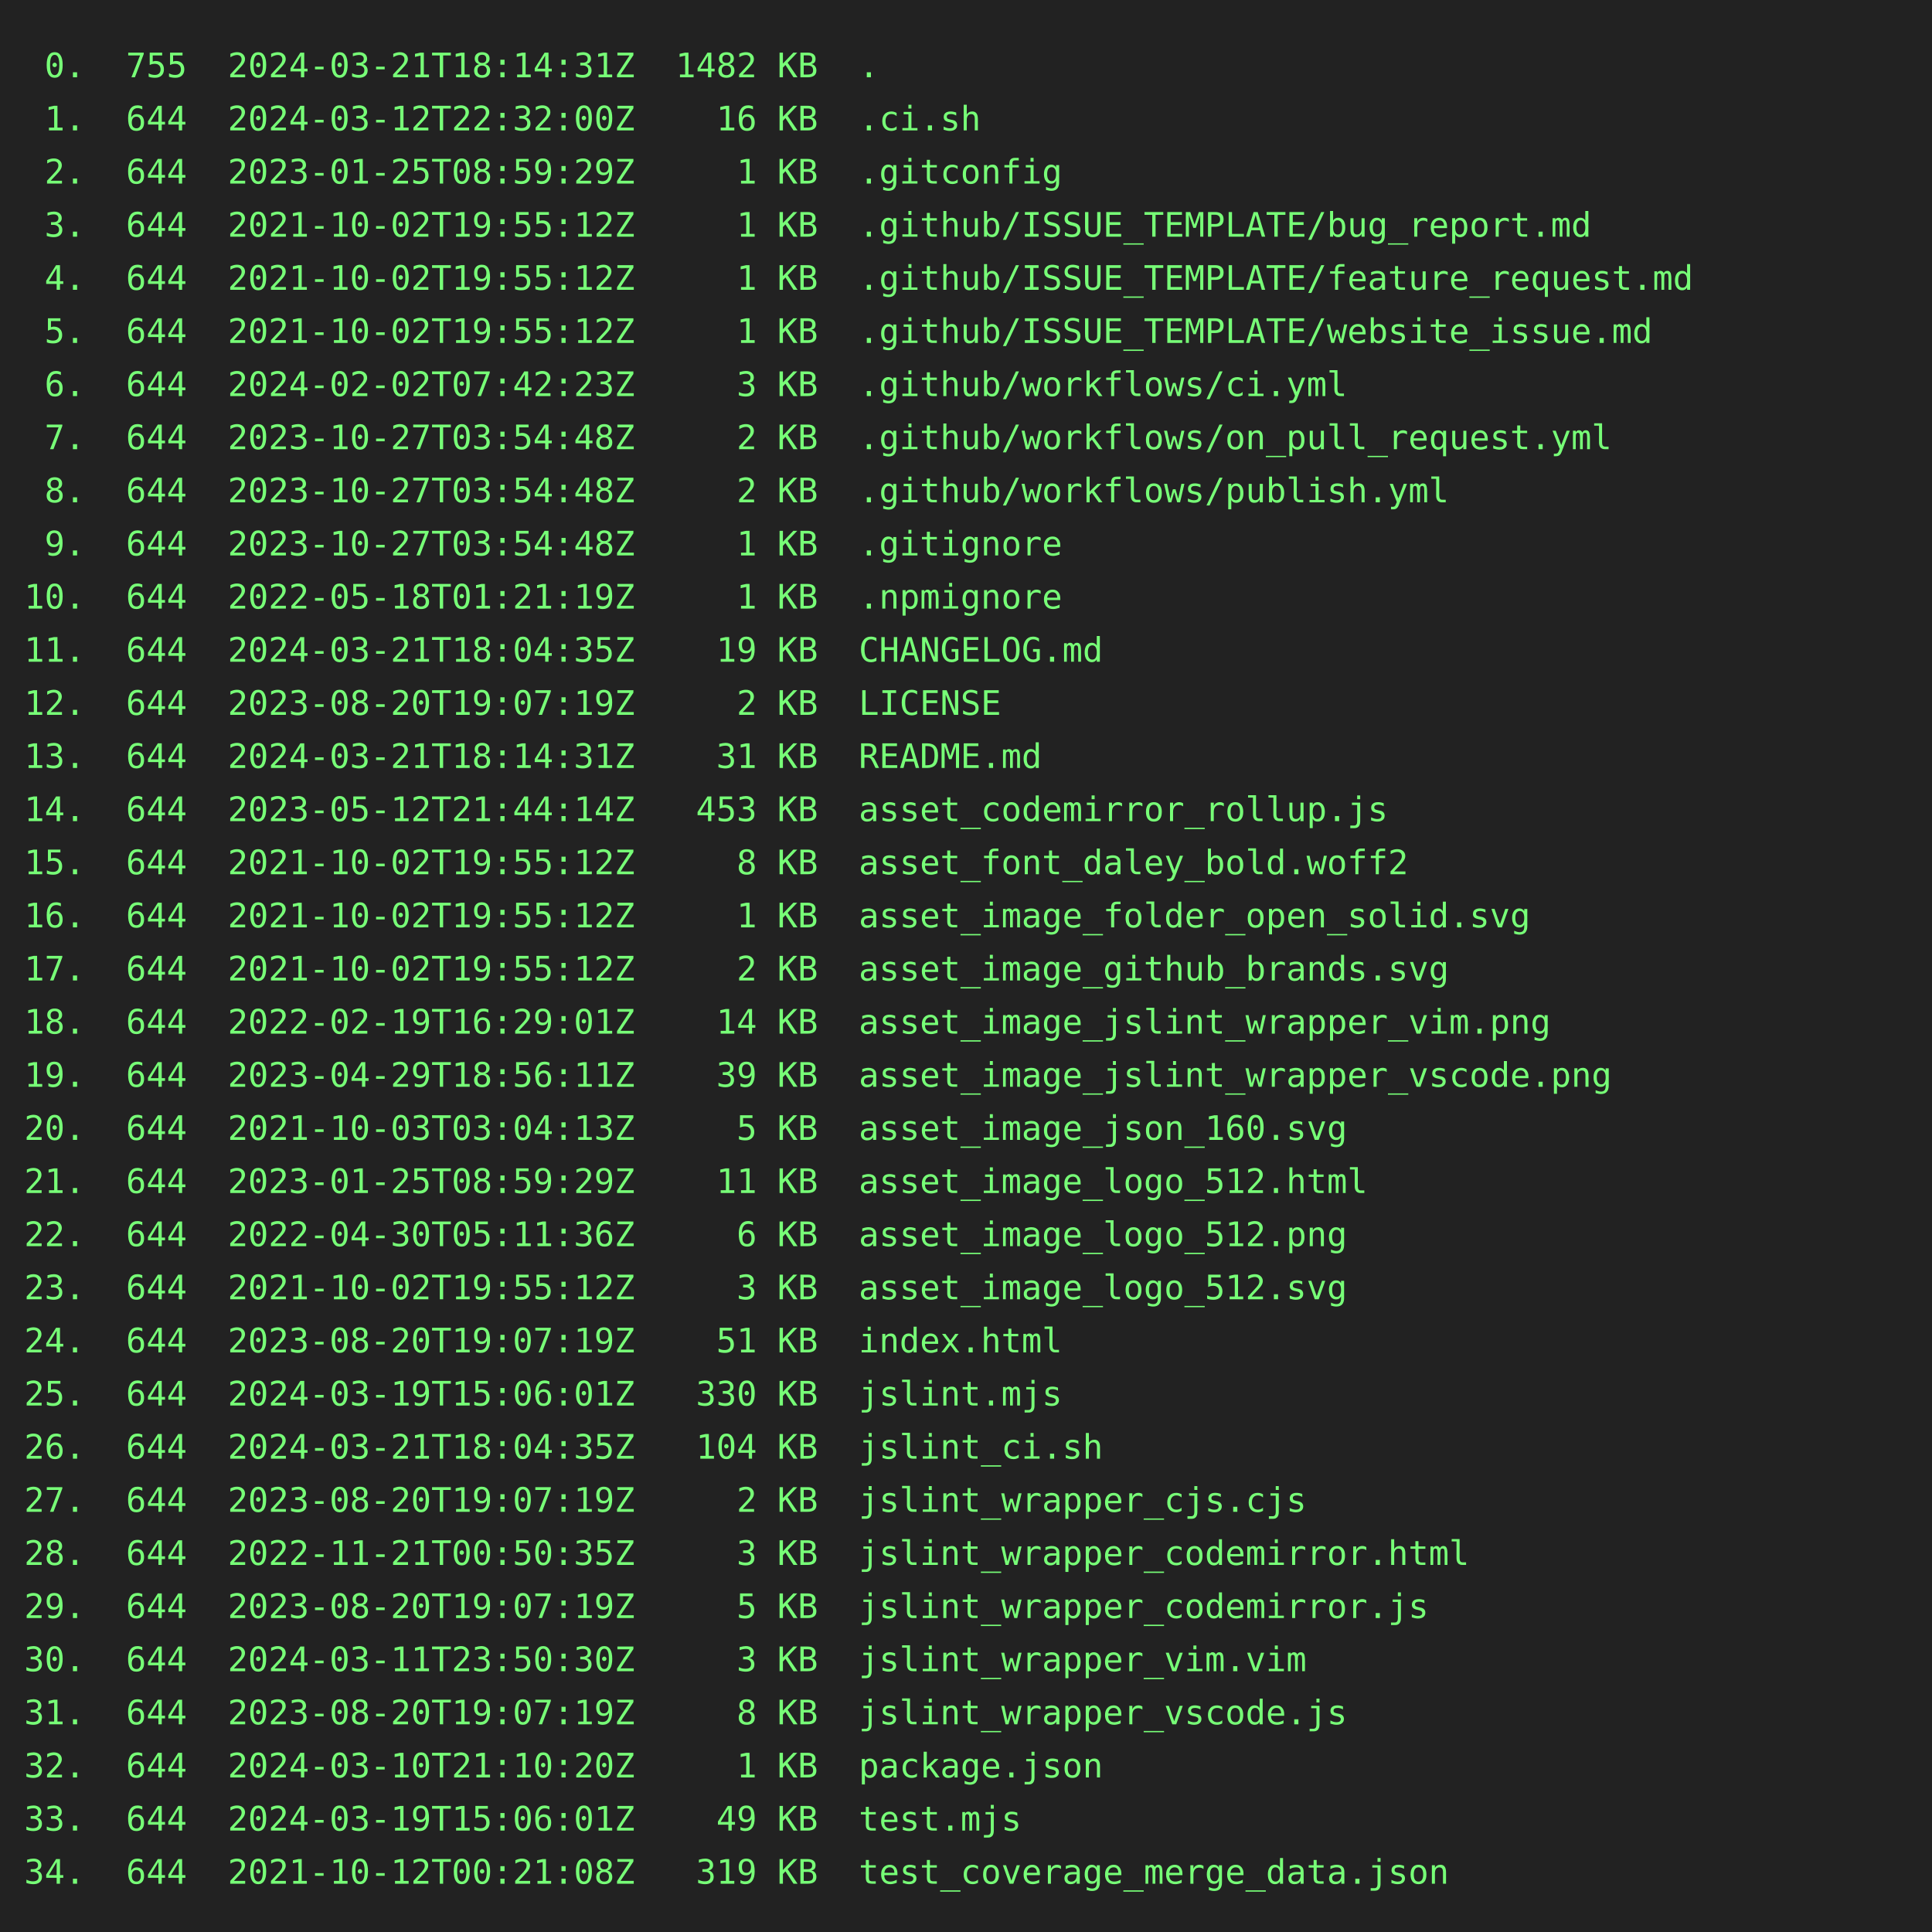
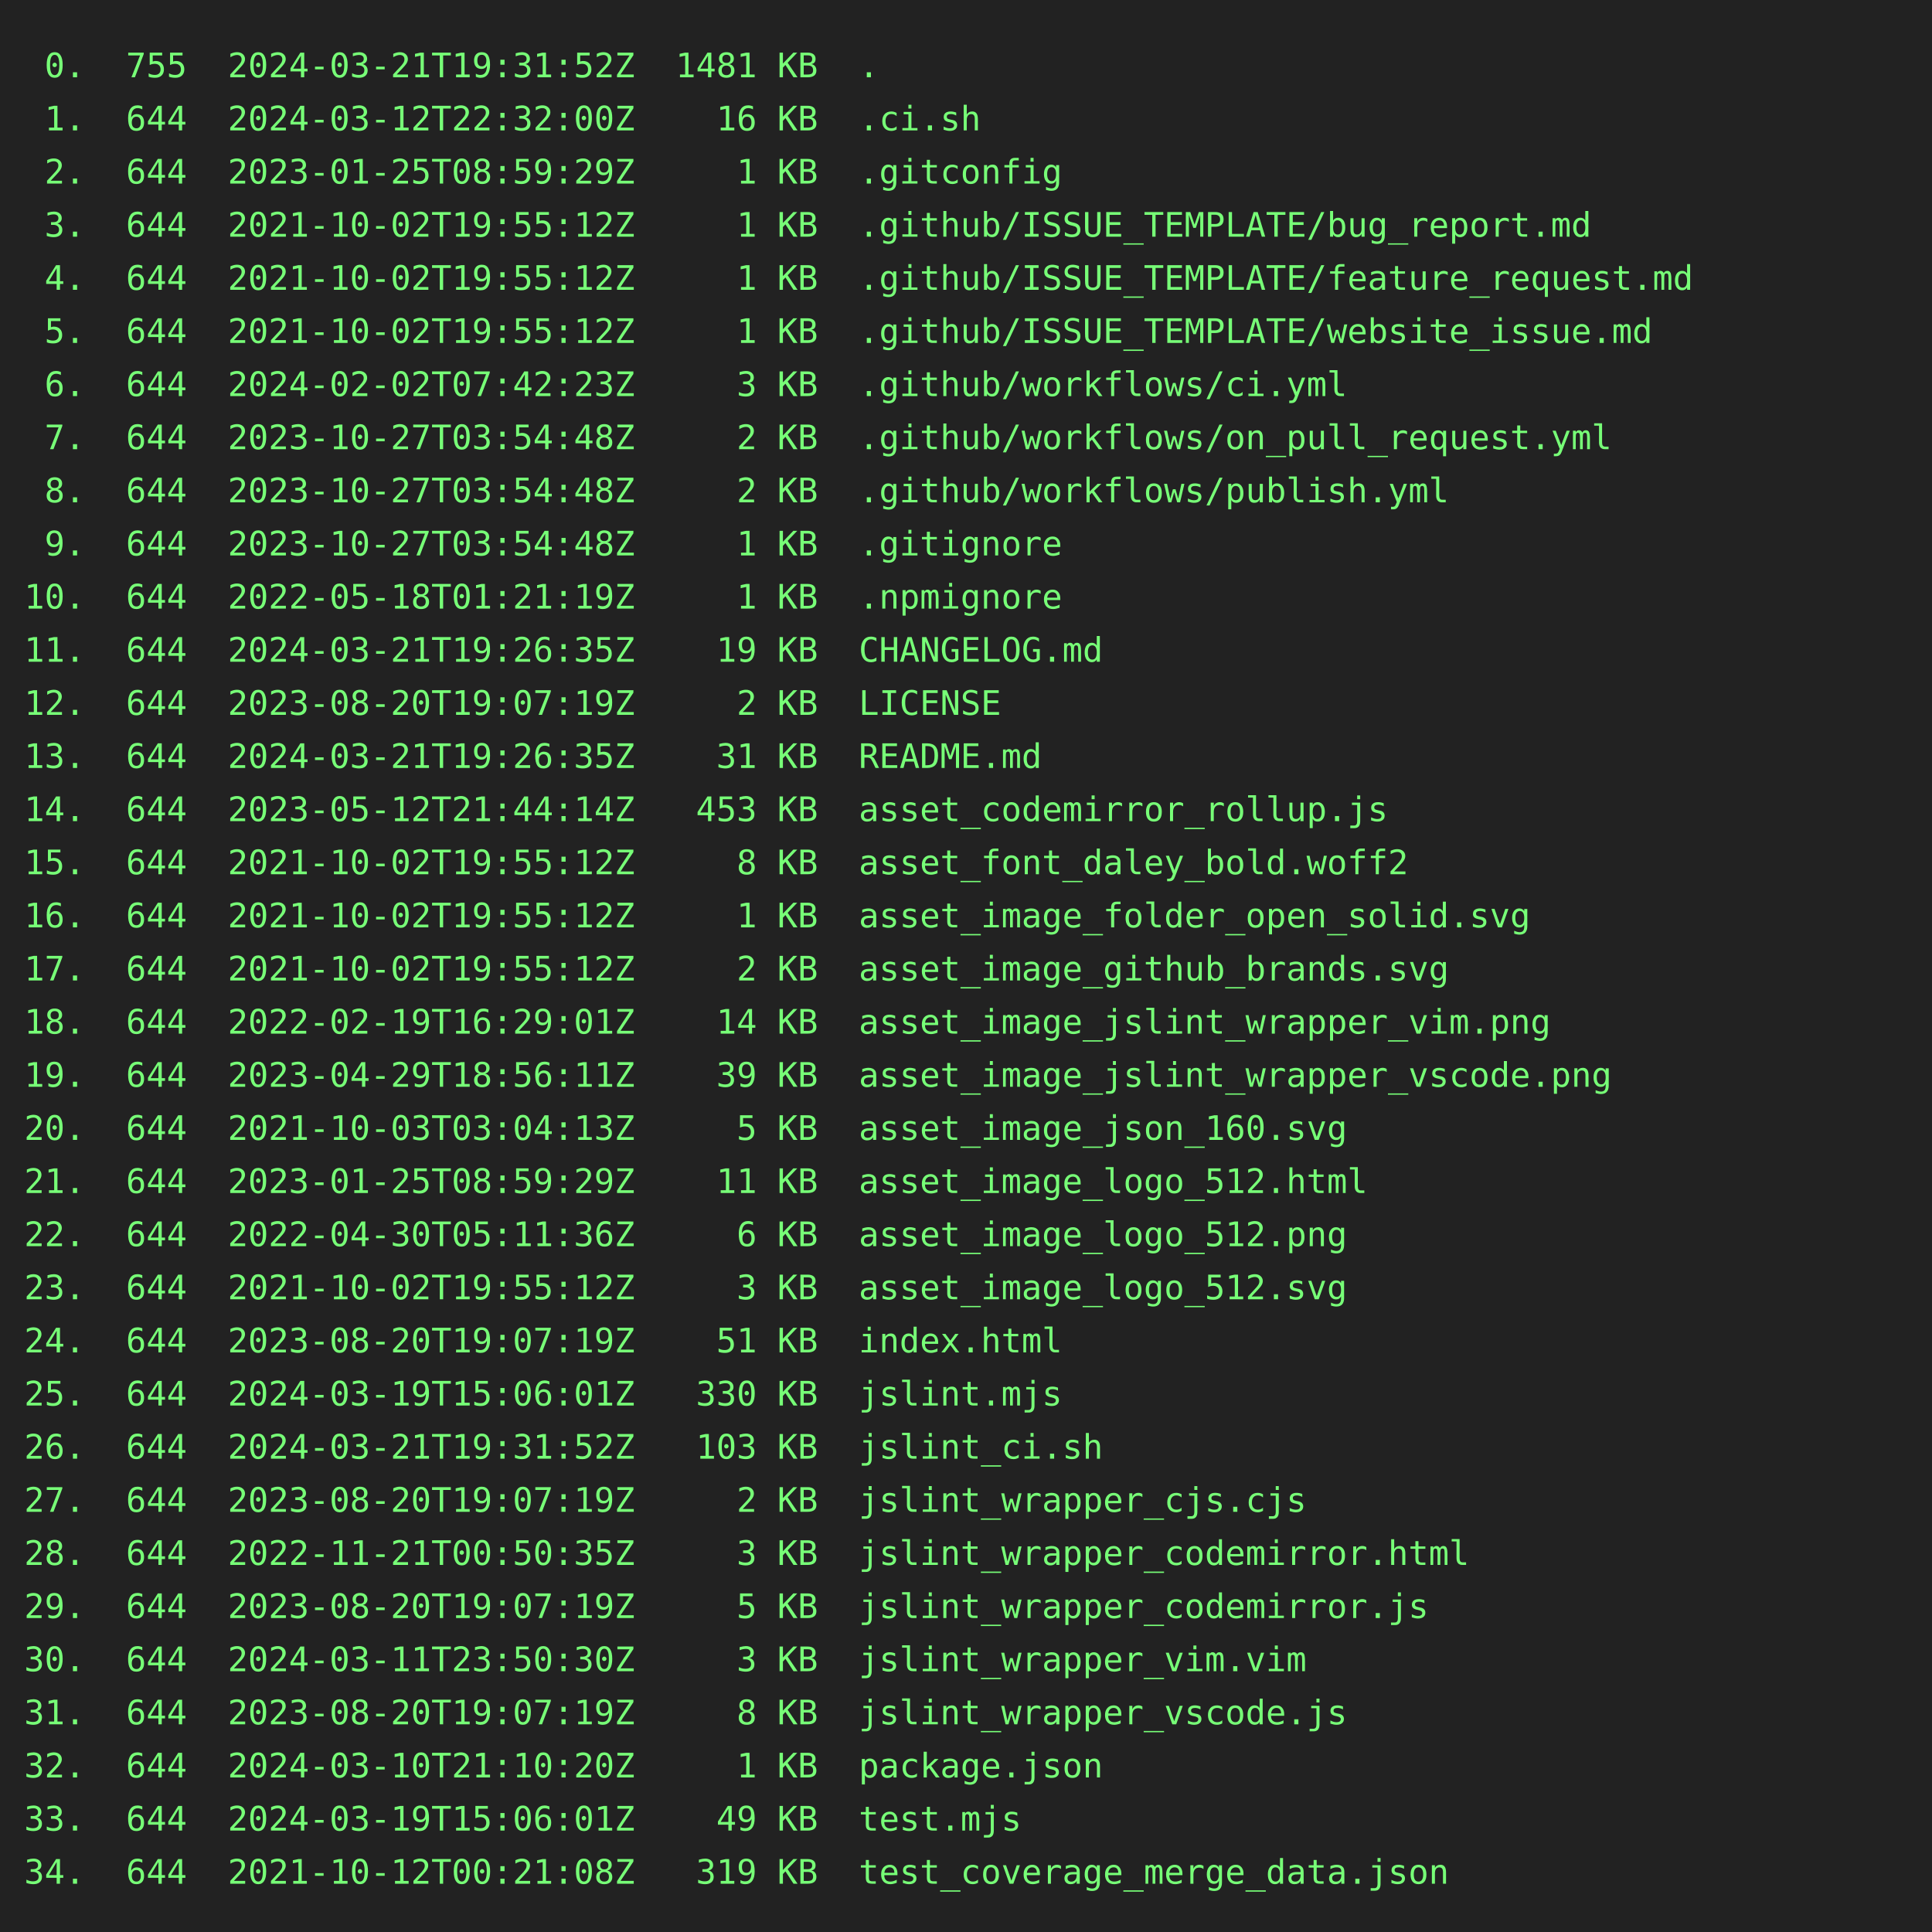
<svg xmlns="http://www.w3.org/2000/svg" height="800" width="800">
  <rect height="800" fill="#222" width="800" />
  <text fill="#7f7" font-family="consolas, menlo, monospace" font-size="14" xml:space="preserve">
-     <tspan lengthAdjust="spacingAndGlyphs" textLength="768" x="10" y="32"> 0.  755  2024-03-21T18:14:31Z  1482 KB  .                                                       </tspan>
+     <tspan lengthAdjust="spacingAndGlyphs" textLength="768" x="10" y="32"> 0.  755  2024-03-21T19:31:52Z  1481 KB  .                                                       </tspan>
    <tspan lengthAdjust="spacingAndGlyphs" textLength="768" x="10" y="54"> 1.  644  2024-03-12T22:32:00Z    16 KB  .ci.sh                                                  </tspan>
    <tspan lengthAdjust="spacingAndGlyphs" textLength="768" x="10" y="76"> 2.  644  2023-01-25T08:59:29Z     1 KB  .gitconfig                                              </tspan>
    <tspan lengthAdjust="spacingAndGlyphs" textLength="768" x="10" y="98"> 3.  644  2021-10-02T19:55:12Z     1 KB  .github/ISSUE_TEMPLATE/bug_report.md                    </tspan>
    <tspan lengthAdjust="spacingAndGlyphs" textLength="768" x="10" y="120"> 4.  644  2021-10-02T19:55:12Z     1 KB  .github/ISSUE_TEMPLATE/feature_request.md               </tspan>
    <tspan lengthAdjust="spacingAndGlyphs" textLength="768" x="10" y="142"> 5.  644  2021-10-02T19:55:12Z     1 KB  .github/ISSUE_TEMPLATE/website_issue.md                 </tspan>
    <tspan lengthAdjust="spacingAndGlyphs" textLength="768" x="10" y="164"> 6.  644  2024-02-02T07:42:23Z     3 KB  .github/workflows/ci.yml                                </tspan>
    <tspan lengthAdjust="spacingAndGlyphs" textLength="768" x="10" y="186"> 7.  644  2023-10-27T03:54:48Z     2 KB  .github/workflows/on_pull_request.yml                   </tspan>
    <tspan lengthAdjust="spacingAndGlyphs" textLength="768" x="10" y="208"> 8.  644  2023-10-27T03:54:48Z     2 KB  .github/workflows/publish.yml                           </tspan>
    <tspan lengthAdjust="spacingAndGlyphs" textLength="768" x="10" y="230"> 9.  644  2023-10-27T03:54:48Z     1 KB  .gitignore                                              </tspan>
    <tspan lengthAdjust="spacingAndGlyphs" textLength="768" x="10" y="252">10.  644  2022-05-18T01:21:19Z     1 KB  .npmignore                                              </tspan>
-     <tspan lengthAdjust="spacingAndGlyphs" textLength="768" x="10" y="274">11.  644  2024-03-21T18:04:35Z    19 KB  CHANGELOG.md                                            </tspan>
+     <tspan lengthAdjust="spacingAndGlyphs" textLength="768" x="10" y="274">11.  644  2024-03-21T19:26:35Z    19 KB  CHANGELOG.md                                            </tspan>
    <tspan lengthAdjust="spacingAndGlyphs" textLength="768" x="10" y="296">12.  644  2023-08-20T19:07:19Z     2 KB  LICENSE                                                 </tspan>
-     <tspan lengthAdjust="spacingAndGlyphs" textLength="768" x="10" y="318">13.  644  2024-03-21T18:14:31Z    31 KB  README.md                                               </tspan>
+     <tspan lengthAdjust="spacingAndGlyphs" textLength="768" x="10" y="318">13.  644  2024-03-21T19:26:35Z    31 KB  README.md                                               </tspan>
    <tspan lengthAdjust="spacingAndGlyphs" textLength="768" x="10" y="340">14.  644  2023-05-12T21:44:14Z   453 KB  asset_codemirror_rollup.js                              </tspan>
    <tspan lengthAdjust="spacingAndGlyphs" textLength="768" x="10" y="362">15.  644  2021-10-02T19:55:12Z     8 KB  asset_font_daley_bold.woff2                             </tspan>
    <tspan lengthAdjust="spacingAndGlyphs" textLength="768" x="10" y="384">16.  644  2021-10-02T19:55:12Z     1 KB  asset_image_folder_open_solid.svg                       </tspan>
    <tspan lengthAdjust="spacingAndGlyphs" textLength="768" x="10" y="406">17.  644  2021-10-02T19:55:12Z     2 KB  asset_image_github_brands.svg                           </tspan>
    <tspan lengthAdjust="spacingAndGlyphs" textLength="768" x="10" y="428">18.  644  2022-02-19T16:29:01Z    14 KB  asset_image_jslint_wrapper_vim.png                      </tspan>
    <tspan lengthAdjust="spacingAndGlyphs" textLength="768" x="10" y="450">19.  644  2023-04-29T18:56:11Z    39 KB  asset_image_jslint_wrapper_vscode.png                   </tspan>
    <tspan lengthAdjust="spacingAndGlyphs" textLength="768" x="10" y="472">20.  644  2021-10-03T03:04:13Z     5 KB  asset_image_json_160.svg                                </tspan>
    <tspan lengthAdjust="spacingAndGlyphs" textLength="768" x="10" y="494">21.  644  2023-01-25T08:59:29Z    11 KB  asset_image_logo_512.html                               </tspan>
    <tspan lengthAdjust="spacingAndGlyphs" textLength="768" x="10" y="516">22.  644  2022-04-30T05:11:36Z     6 KB  asset_image_logo_512.png                                </tspan>
    <tspan lengthAdjust="spacingAndGlyphs" textLength="768" x="10" y="538">23.  644  2021-10-02T19:55:12Z     3 KB  asset_image_logo_512.svg                                </tspan>
    <tspan lengthAdjust="spacingAndGlyphs" textLength="768" x="10" y="560">24.  644  2023-08-20T19:07:19Z    51 KB  index.html                                              </tspan>
    <tspan lengthAdjust="spacingAndGlyphs" textLength="768" x="10" y="582">25.  644  2024-03-19T15:06:01Z   330 KB  jslint.mjs                                              </tspan>
-     <tspan lengthAdjust="spacingAndGlyphs" textLength="768" x="10" y="604">26.  644  2024-03-21T18:04:35Z   104 KB  jslint_ci.sh                                            </tspan>
+     <tspan lengthAdjust="spacingAndGlyphs" textLength="768" x="10" y="604">26.  644  2024-03-21T19:31:52Z   103 KB  jslint_ci.sh                                            </tspan>
    <tspan lengthAdjust="spacingAndGlyphs" textLength="768" x="10" y="626">27.  644  2023-08-20T19:07:19Z     2 KB  jslint_wrapper_cjs.cjs                                  </tspan>
    <tspan lengthAdjust="spacingAndGlyphs" textLength="768" x="10" y="648">28.  644  2022-11-21T00:50:35Z     3 KB  jslint_wrapper_codemirror.html                          </tspan>
    <tspan lengthAdjust="spacingAndGlyphs" textLength="768" x="10" y="670">29.  644  2023-08-20T19:07:19Z     5 KB  jslint_wrapper_codemirror.js                            </tspan>
    <tspan lengthAdjust="spacingAndGlyphs" textLength="768" x="10" y="692">30.  644  2024-03-11T23:50:30Z     3 KB  jslint_wrapper_vim.vim                                  </tspan>
    <tspan lengthAdjust="spacingAndGlyphs" textLength="768" x="10" y="714">31.  644  2023-08-20T19:07:19Z     8 KB  jslint_wrapper_vscode.js                                </tspan>
    <tspan lengthAdjust="spacingAndGlyphs" textLength="768" x="10" y="736">32.  644  2024-03-10T21:10:20Z     1 KB  package.json                                            </tspan>
    <tspan lengthAdjust="spacingAndGlyphs" textLength="768" x="10" y="758">33.  644  2024-03-19T15:06:01Z    49 KB  test.mjs                                                </tspan>
    <tspan lengthAdjust="spacingAndGlyphs" textLength="768" x="10" y="780">34.  644  2021-10-12T00:21:08Z   319 KB  test_coverage_merge_data.json                           </tspan>
  </text>
</svg>
